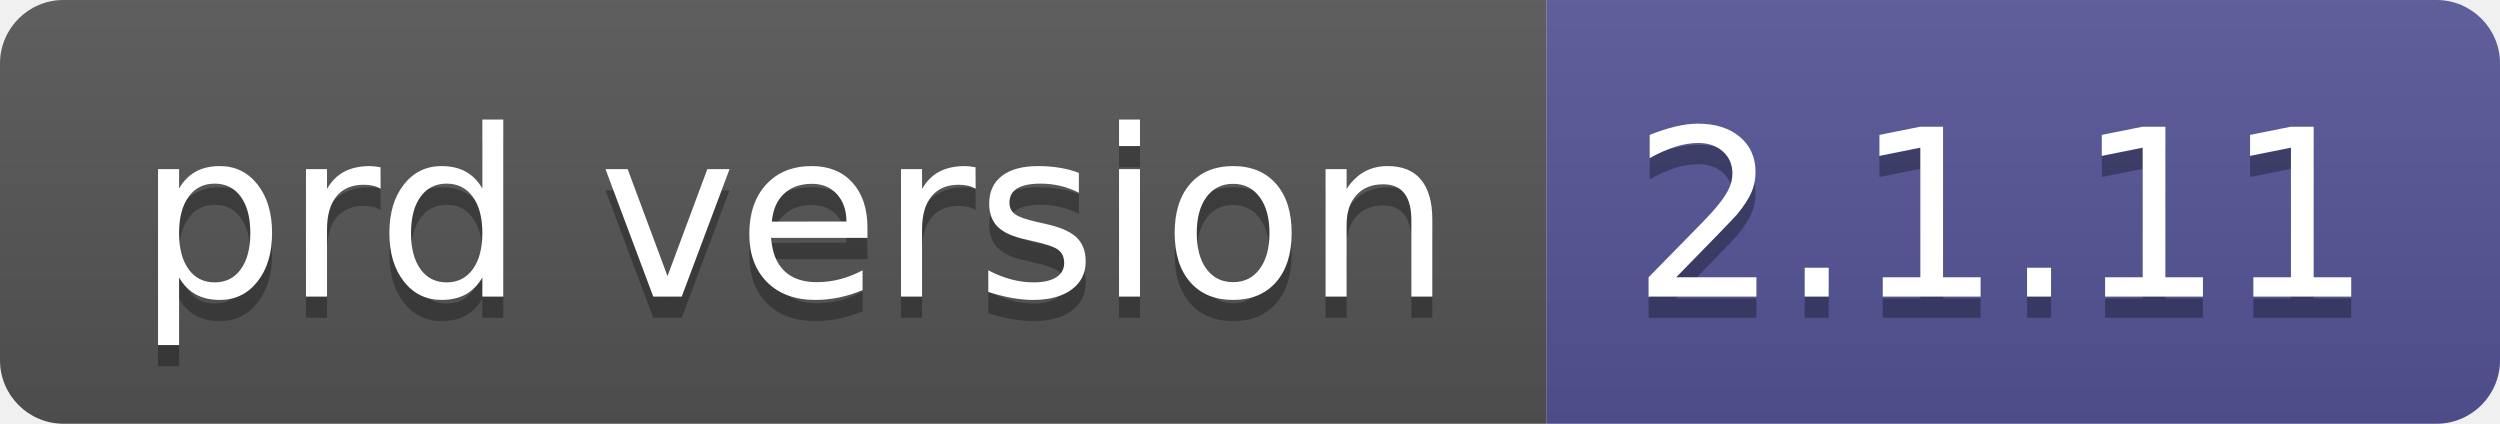
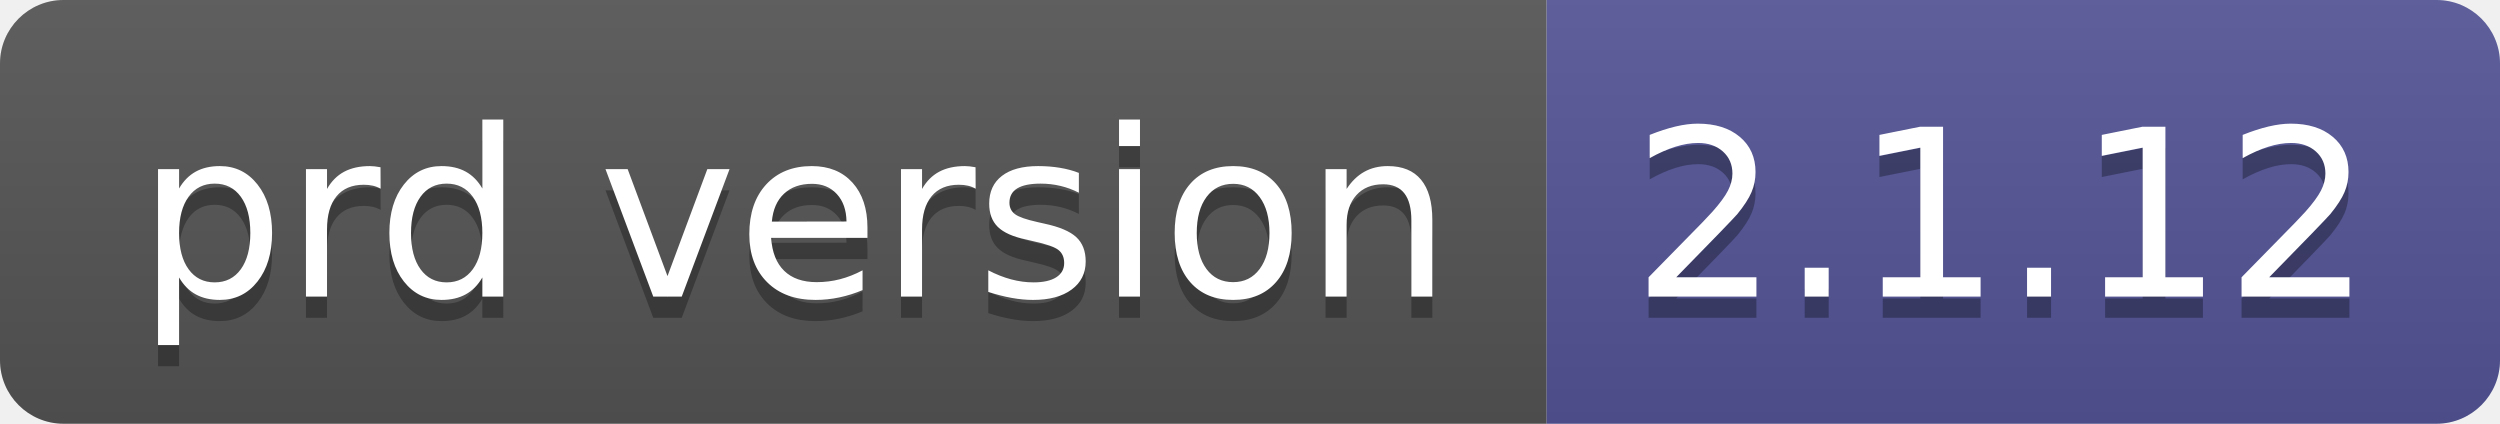
- <svg xmlns="http://www.w3.org/2000/svg" width="118" height="20" role="img" aria-label="prd version: 2.1.11">
+ <svg xmlns="http://www.w3.org/2000/svg" width="118" height="20" role="img" aria-label="prd version: 2.1.12">
  <linearGradient id="s" x2="0" y2="100%">
    <stop offset="0" stop-color="#bbb" stop-opacity=".1" />
    <stop offset="1" stop-opacity=".1" />
  </linearGradient>
  <clipPath id="r">
    <rect width="118" height="20" rx="3" fill="#fff" />
  </clipPath>
  <g clip-path="url(#r)">
    <rect width="73" height="20" fill="#555" />
    <rect x="73" width="45" height="20" fill="#535597" />
    <rect width="118" height="20" fill="url(#s)" />
  </g>
  <g fill="#fff" text-anchor="middle" font-family="Verdana,Geneva,DejaVu Sans,sans-serif" text-rendering="geometricPrecision" font-size="110">
    <text aria-hidden="true" x="375" y="150" fill="#010101" fill-opacity=".3" transform="scale(.1)" textLength="630">prd version</text>
    <text x="375" y="140" transform="scale(.1)" fill="#fff" textLength="630">prd version</text>
-     <text aria-hidden="true" x="945" y="150" fill="#010101" fill-opacity=".3" transform="scale(.1)" textLength="350">2.1.11</text>
-     <text x="945" y="140" transform="scale(.1)" fill="#fff" textLength="350">2.1.11</text>
+     <text aria-hidden="true" x="945" y="150" fill="#010101" fill-opacity=".3" transform="scale(.1)" textLength="350">2.1.12</text>
+     <text x="945" y="140" transform="scale(.1)" fill="#fff" textLength="350">2.1.12</text>
  </g>
</svg>
